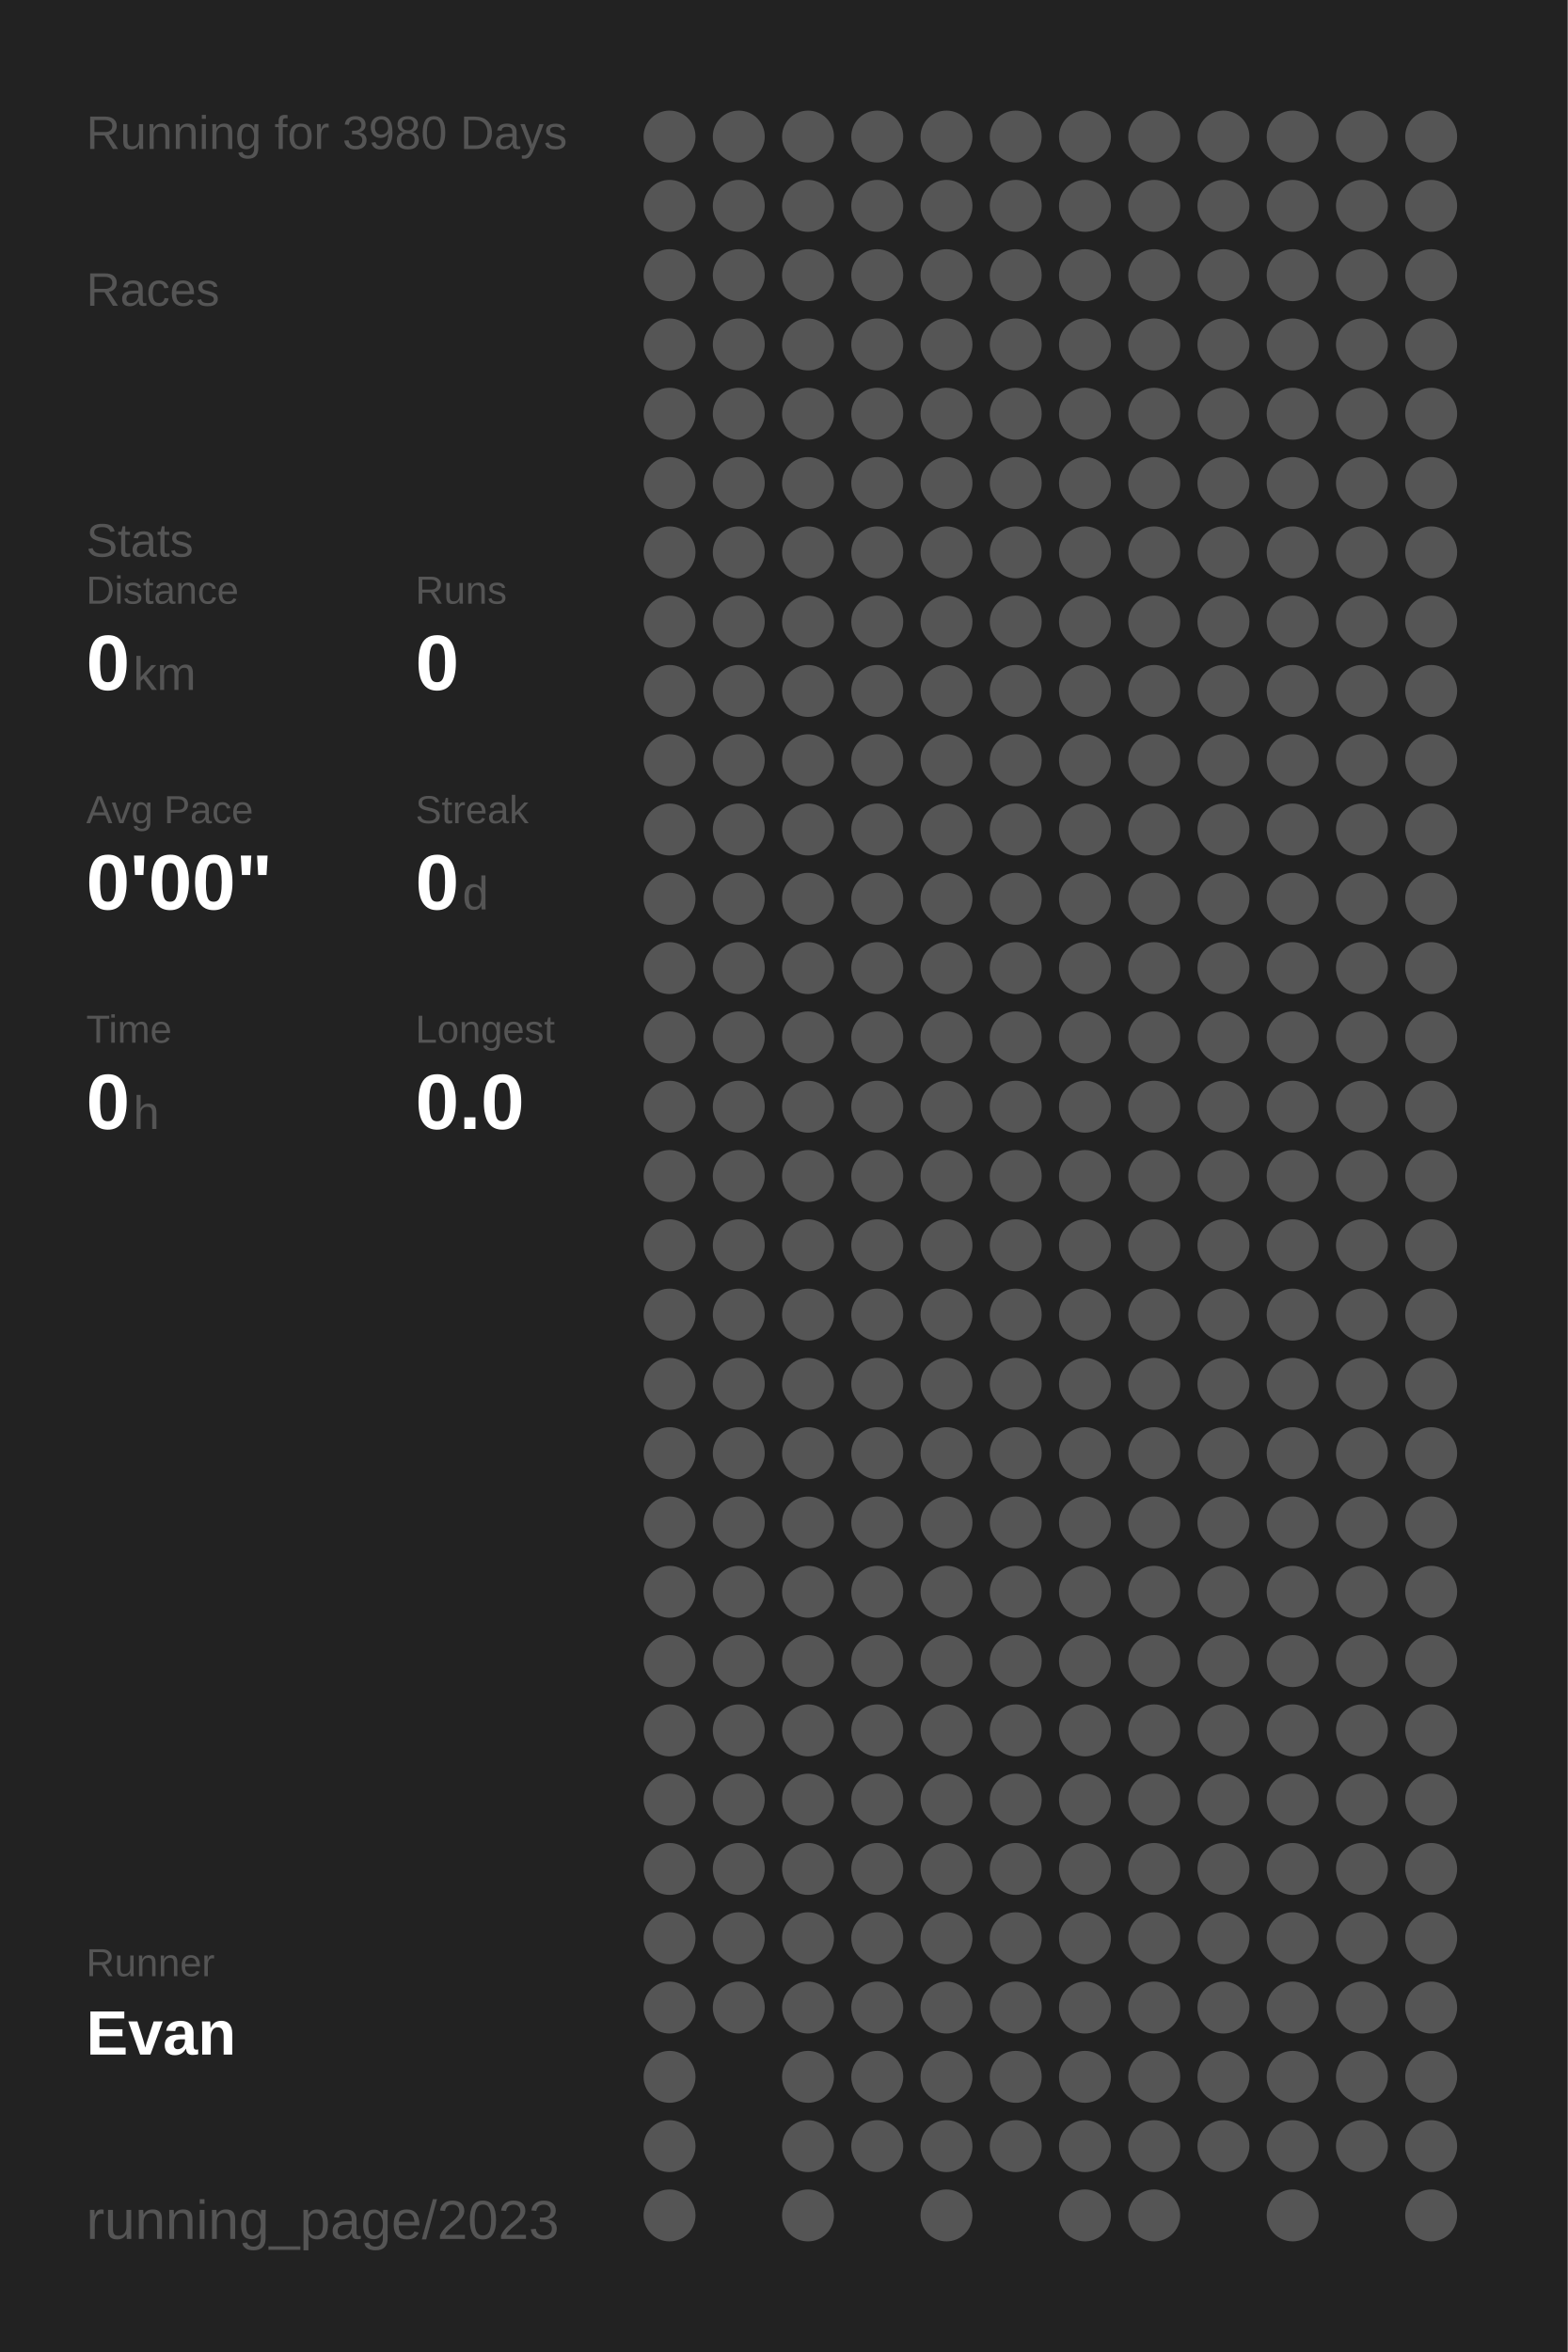
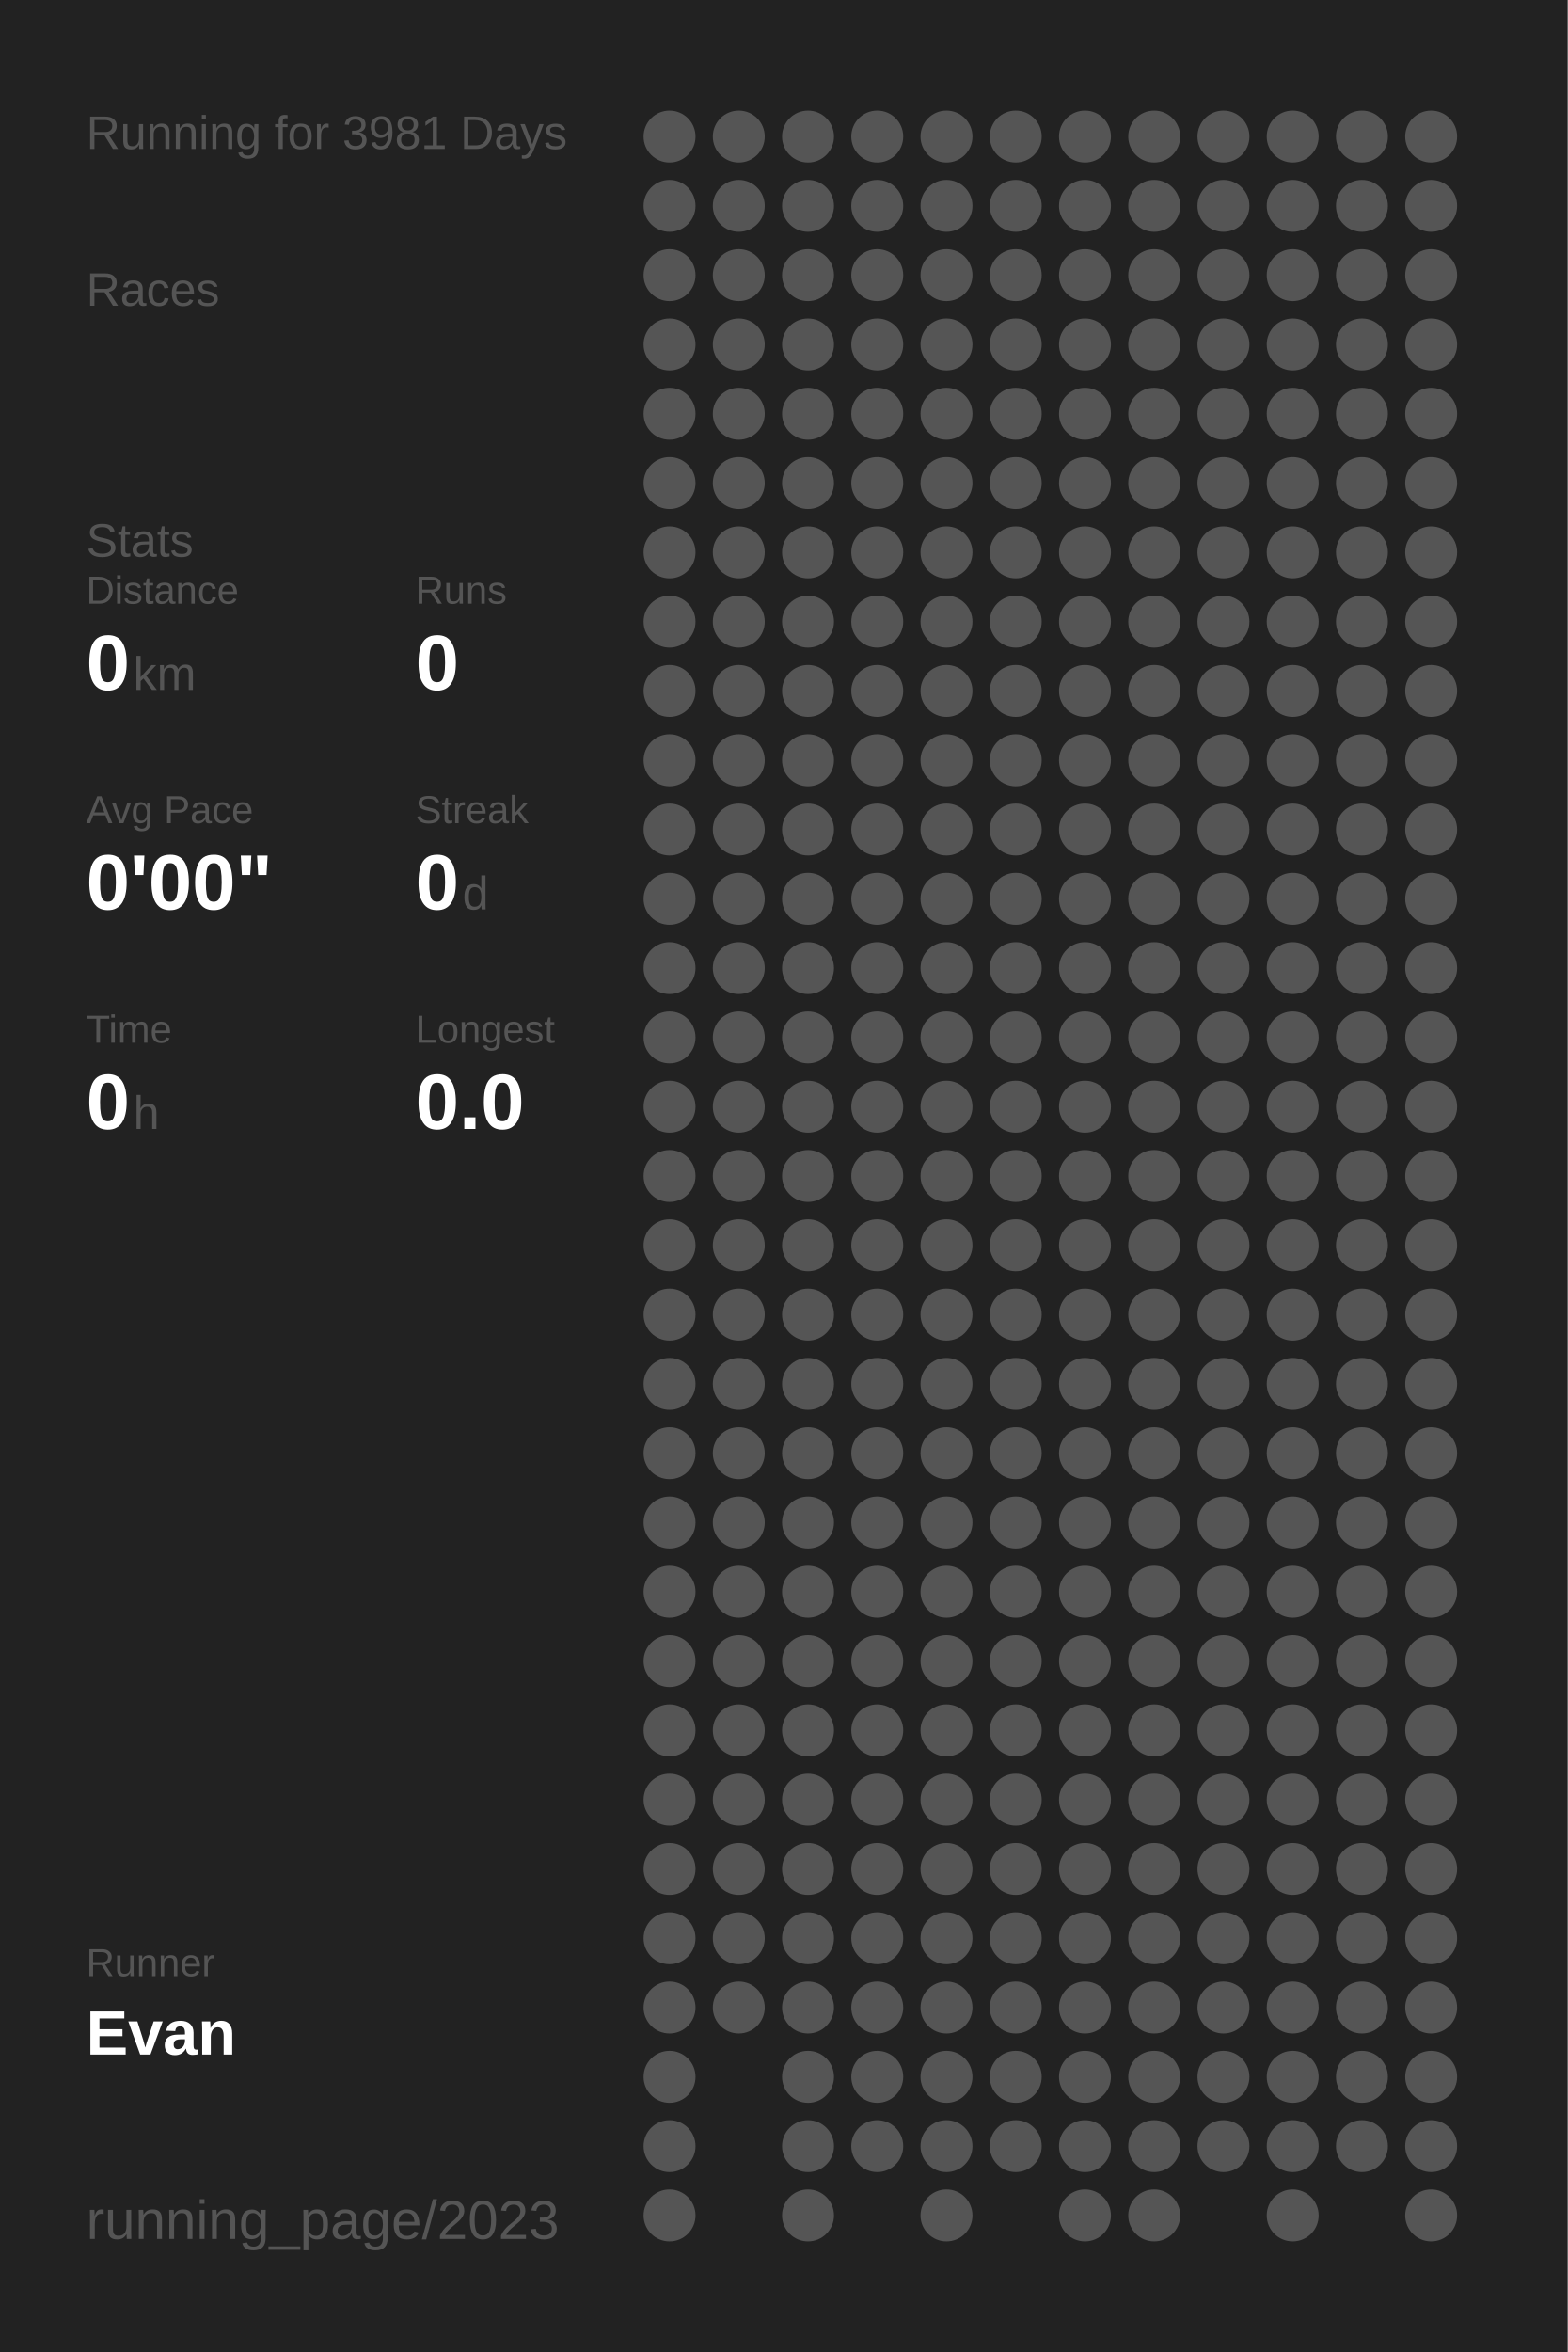
<svg xmlns="http://www.w3.org/2000/svg" baseProfile="full" height="300mm" version="1.1" viewBox="0,0,200,300" width="200mm">
  <defs />
  <rect fill="#222222" height="300" width="200" x="0" y="0" />
-   <text fill="#555555" style="font-size:6px; font-family:Arial;" x="11" y="19">Running for 3980 Days</text>
+   <text fill="#555555" style="font-size:6px; font-family:Arial;" x="11" y="19">Running for 3981 Days</text>
  <text fill="#555555" style="font-size:6px; font-family:Arial;" x="11" y="39">Races</text>
  <text fill="#555555" style="font-size:6px; font-family:Arial;" x="11" y="71">Stats</text>
  <text fill="#555555" style="font-size:5px; font-family:Arial;" x="11" y="77">Distance</text>
  <text fill="#FFFFFF" style="font-size:10px; font-family:Arial; font-weight:bold;" x="11" y="88">0</text>
  <text fill="#555555" style="font-size:6px; font-family:Arial;" x="17" y="88">km</text>
  <text fill="#555555" style="font-size:5px; font-family:Arial;" x="53" y="77">Runs</text>
  <text fill="#FFFFFF" style="font-size:10px; font-family:Arial; font-weight:bold;" x="53" y="88">0</text>
  <text fill="#555555" style="font-size:5px; font-family:Arial;" x="11" y="105">Avg Pace</text>
  <text fill="#FFFFFF" style="font-size:10px; font-family:Arial; font-weight:bold;" x="11" y="116">0'00"</text>
  <text fill="#555555" style="font-size:5px; font-family:Arial;" x="53" y="105">Streak</text>
  <text fill="#FFFFFF" style="font-size:10px; font-family:Arial; font-weight:bold;" x="53" y="116">0</text>
  <text fill="#555555" style="font-size:6px; font-family:Arial;" x="59" y="116">d</text>
  <text fill="#555555" style="font-size:5px; font-family:Arial;" x="11" y="133">Time</text>
  <text fill="#FFFFFF" style="font-size:10px; font-family:Arial; font-weight:bold;" x="11" y="144">0</text>
  <text fill="#555555" style="font-size:6px; font-family:Arial;" x="17" y="144">h</text>
  <text fill="#555555" style="font-size:5px; font-family:Arial;" x="53" y="133">Longest</text>
  <text fill="#FFFFFF" style="font-size:10px; font-family:Arial; font-weight:bold;" x="53" y="144">0.0</text>
  <text fill="#555555" style="font-size:5px; font-family:Arial;" x="11" y="252.065">Runner</text>
  <text fill="#FFFFFF" style="font-size:8px; font-family:Arial; font-weight:bold;" x="11" y="262.065">Evan</text>
  <text fill="#555555" style="font-size:7px; font-family:Arial;" x="11" y="285.581">running_page/2023</text>
  <circle cx="85.417" cy="17.419" fill="#555555" r="3.312" />
  <circle cx="85.417" cy="26.258" fill="#555555" r="3.312" />
  <circle cx="85.417" cy="35.097" fill="#555555" r="3.312" />
  <circle cx="85.417" cy="43.935" fill="#555555" r="3.312" />
  <circle cx="85.417" cy="52.774" fill="#555555" r="3.312" />
  <circle cx="85.417" cy="61.613" fill="#555555" r="3.312" />
  <circle cx="85.417" cy="70.452" fill="#555555" r="3.312" />
  <circle cx="85.417" cy="79.29" fill="#555555" r="3.312" />
  <circle cx="85.417" cy="88.129" fill="#555555" r="3.312" />
  <circle cx="85.417" cy="96.968" fill="#555555" r="3.312" />
  <circle cx="85.417" cy="105.806" fill="#555555" r="3.312" />
  <circle cx="85.417" cy="114.645" fill="#555555" r="3.312" />
  <circle cx="85.417" cy="123.484" fill="#555555" r="3.312" />
  <circle cx="85.417" cy="132.323" fill="#555555" r="3.312" />
  <circle cx="85.417" cy="141.161" fill="#555555" r="3.312" />
  <circle cx="85.417" cy="150" fill="#555555" r="3.312" />
  <circle cx="85.417" cy="158.839" fill="#555555" r="3.312" />
  <circle cx="85.417" cy="167.677" fill="#555555" r="3.312" />
  <circle cx="85.417" cy="176.516" fill="#555555" r="3.312" />
  <circle cx="85.417" cy="185.355" fill="#555555" r="3.312" />
  <circle cx="85.417" cy="194.194" fill="#555555" r="3.312" />
  <circle cx="85.417" cy="203.032" fill="#555555" r="3.312" />
  <circle cx="85.417" cy="211.871" fill="#555555" r="3.312" />
  <circle cx="85.417" cy="220.71" fill="#555555" r="3.312" />
  <circle cx="85.417" cy="229.548" fill="#555555" r="3.312" />
  <circle cx="85.417" cy="238.387" fill="#555555" r="3.312" />
  <circle cx="85.417" cy="247.226" fill="#555555" r="3.312" />
  <circle cx="85.417" cy="256.065" fill="#555555" r="3.312" />
  <circle cx="85.417" cy="264.903" fill="#555555" r="3.312" />
  <circle cx="85.417" cy="273.742" fill="#555555" r="3.312" />
  <circle cx="85.417" cy="282.581" fill="#555555" r="3.312" />
  <circle cx="94.25" cy="17.419" fill="#555555" r="3.312" />
  <circle cx="94.25" cy="26.258" fill="#555555" r="3.312" />
  <circle cx="94.25" cy="35.097" fill="#555555" r="3.312" />
  <circle cx="94.25" cy="43.935" fill="#555555" r="3.312" />
  <circle cx="94.25" cy="52.774" fill="#555555" r="3.312" />
  <circle cx="94.25" cy="61.613" fill="#555555" r="3.312" />
  <circle cx="94.25" cy="70.452" fill="#555555" r="3.312" />
  <circle cx="94.25" cy="79.29" fill="#555555" r="3.312" />
  <circle cx="94.25" cy="88.129" fill="#555555" r="3.312" />
  <circle cx="94.25" cy="96.968" fill="#555555" r="3.312" />
  <circle cx="94.25" cy="105.806" fill="#555555" r="3.312" />
  <circle cx="94.25" cy="114.645" fill="#555555" r="3.312" />
  <circle cx="94.25" cy="123.484" fill="#555555" r="3.312" />
  <circle cx="94.25" cy="132.323" fill="#555555" r="3.312" />
  <circle cx="94.25" cy="141.161" fill="#555555" r="3.312" />
  <circle cx="94.25" cy="150" fill="#555555" r="3.312" />
  <circle cx="94.25" cy="158.839" fill="#555555" r="3.312" />
  <circle cx="94.25" cy="167.677" fill="#555555" r="3.312" />
  <circle cx="94.25" cy="176.516" fill="#555555" r="3.312" />
  <circle cx="94.25" cy="185.355" fill="#555555" r="3.312" />
  <circle cx="94.25" cy="194.194" fill="#555555" r="3.312" />
  <circle cx="94.25" cy="203.032" fill="#555555" r="3.312" />
  <circle cx="94.25" cy="211.871" fill="#555555" r="3.312" />
  <circle cx="94.25" cy="220.71" fill="#555555" r="3.312" />
  <circle cx="94.25" cy="229.548" fill="#555555" r="3.312" />
  <circle cx="94.25" cy="238.387" fill="#555555" r="3.312" />
  <circle cx="94.25" cy="247.226" fill="#555555" r="3.312" />
  <circle cx="94.25" cy="256.065" fill="#555555" r="3.312" />
  <circle cx="103.083" cy="17.419" fill="#555555" r="3.312" />
  <circle cx="103.083" cy="26.258" fill="#555555" r="3.312" />
  <circle cx="103.083" cy="35.097" fill="#555555" r="3.312" />
  <circle cx="103.083" cy="43.935" fill="#555555" r="3.312" />
  <circle cx="103.083" cy="52.774" fill="#555555" r="3.312" />
  <circle cx="103.083" cy="61.613" fill="#555555" r="3.312" />
  <circle cx="103.083" cy="70.452" fill="#555555" r="3.312" />
  <circle cx="103.083" cy="79.29" fill="#555555" r="3.312" />
  <circle cx="103.083" cy="88.129" fill="#555555" r="3.312" />
  <circle cx="103.083" cy="96.968" fill="#555555" r="3.312" />
  <circle cx="103.083" cy="105.806" fill="#555555" r="3.312" />
  <circle cx="103.083" cy="114.645" fill="#555555" r="3.312" />
  <circle cx="103.083" cy="123.484" fill="#555555" r="3.312" />
  <circle cx="103.083" cy="132.323" fill="#555555" r="3.312" />
  <circle cx="103.083" cy="141.161" fill="#555555" r="3.312" />
  <circle cx="103.083" cy="150" fill="#555555" r="3.312" />
  <circle cx="103.083" cy="158.839" fill="#555555" r="3.312" />
  <circle cx="103.083" cy="167.677" fill="#555555" r="3.312" />
  <circle cx="103.083" cy="176.516" fill="#555555" r="3.312" />
  <circle cx="103.083" cy="185.355" fill="#555555" r="3.312" />
  <circle cx="103.083" cy="194.194" fill="#555555" r="3.312" />
  <circle cx="103.083" cy="203.032" fill="#555555" r="3.312" />
  <circle cx="103.083" cy="211.871" fill="#555555" r="3.312" />
  <circle cx="103.083" cy="220.71" fill="#555555" r="3.312" />
  <circle cx="103.083" cy="229.548" fill="#555555" r="3.312" />
  <circle cx="103.083" cy="238.387" fill="#555555" r="3.312" />
  <circle cx="103.083" cy="247.226" fill="#555555" r="3.312" />
  <circle cx="103.083" cy="256.065" fill="#555555" r="3.312" />
  <circle cx="103.083" cy="264.903" fill="#555555" r="3.312" />
  <circle cx="103.083" cy="273.742" fill="#555555" r="3.312" />
  <circle cx="103.083" cy="282.581" fill="#555555" r="3.312" />
  <circle cx="111.917" cy="17.419" fill="#555555" r="3.312" />
  <circle cx="111.917" cy="26.258" fill="#555555" r="3.312" />
  <circle cx="111.917" cy="35.097" fill="#555555" r="3.312" />
  <circle cx="111.917" cy="43.935" fill="#555555" r="3.312" />
  <circle cx="111.917" cy="52.774" fill="#555555" r="3.312" />
  <circle cx="111.917" cy="61.613" fill="#555555" r="3.312" />
  <circle cx="111.917" cy="70.452" fill="#555555" r="3.312" />
  <circle cx="111.917" cy="79.29" fill="#555555" r="3.312" />
  <circle cx="111.917" cy="88.129" fill="#555555" r="3.312" />
  <circle cx="111.917" cy="96.968" fill="#555555" r="3.312" />
  <circle cx="111.917" cy="105.806" fill="#555555" r="3.312" />
  <circle cx="111.917" cy="114.645" fill="#555555" r="3.312" />
  <circle cx="111.917" cy="123.484" fill="#555555" r="3.312" />
  <circle cx="111.917" cy="132.323" fill="#555555" r="3.312" />
  <circle cx="111.917" cy="141.161" fill="#555555" r="3.312" />
  <circle cx="111.917" cy="150" fill="#555555" r="3.312" />
  <circle cx="111.917" cy="158.839" fill="#555555" r="3.312" />
  <circle cx="111.917" cy="167.677" fill="#555555" r="3.312" />
  <circle cx="111.917" cy="176.516" fill="#555555" r="3.312" />
  <circle cx="111.917" cy="185.355" fill="#555555" r="3.312" />
  <circle cx="111.917" cy="194.194" fill="#555555" r="3.312" />
  <circle cx="111.917" cy="203.032" fill="#555555" r="3.312" />
  <circle cx="111.917" cy="211.871" fill="#555555" r="3.312" />
  <circle cx="111.917" cy="220.71" fill="#555555" r="3.312" />
  <circle cx="111.917" cy="229.548" fill="#555555" r="3.312" />
  <circle cx="111.917" cy="238.387" fill="#555555" r="3.312" />
  <circle cx="111.917" cy="247.226" fill="#555555" r="3.312" />
  <circle cx="111.917" cy="256.065" fill="#555555" r="3.312" />
  <circle cx="111.917" cy="264.903" fill="#555555" r="3.312" />
  <circle cx="111.917" cy="273.742" fill="#555555" r="3.312" />
  <circle cx="120.75" cy="17.419" fill="#555555" r="3.312" />
  <circle cx="120.75" cy="26.258" fill="#555555" r="3.312" />
  <circle cx="120.75" cy="35.097" fill="#555555" r="3.312" />
  <circle cx="120.75" cy="43.935" fill="#555555" r="3.312" />
  <circle cx="120.75" cy="52.774" fill="#555555" r="3.312" />
  <circle cx="120.75" cy="61.613" fill="#555555" r="3.312" />
  <circle cx="120.75" cy="70.452" fill="#555555" r="3.312" />
  <circle cx="120.75" cy="79.29" fill="#555555" r="3.312" />
  <circle cx="120.75" cy="88.129" fill="#555555" r="3.312" />
  <circle cx="120.75" cy="96.968" fill="#555555" r="3.312" />
  <circle cx="120.75" cy="105.806" fill="#555555" r="3.312" />
  <circle cx="120.75" cy="114.645" fill="#555555" r="3.312" />
  <circle cx="120.75" cy="123.484" fill="#555555" r="3.312" />
  <circle cx="120.75" cy="132.323" fill="#555555" r="3.312" />
  <circle cx="120.75" cy="141.161" fill="#555555" r="3.312" />
  <circle cx="120.75" cy="150" fill="#555555" r="3.312" />
  <circle cx="120.75" cy="158.839" fill="#555555" r="3.312" />
  <circle cx="120.75" cy="167.677" fill="#555555" r="3.312" />
  <circle cx="120.75" cy="176.516" fill="#555555" r="3.312" />
  <circle cx="120.75" cy="185.355" fill="#555555" r="3.312" />
  <circle cx="120.75" cy="194.194" fill="#555555" r="3.312" />
  <circle cx="120.75" cy="203.032" fill="#555555" r="3.312" />
  <circle cx="120.75" cy="211.871" fill="#555555" r="3.312" />
  <circle cx="120.75" cy="220.71" fill="#555555" r="3.312" />
  <circle cx="120.75" cy="229.548" fill="#555555" r="3.312" />
  <circle cx="120.75" cy="238.387" fill="#555555" r="3.312" />
  <circle cx="120.75" cy="247.226" fill="#555555" r="3.312" />
  <circle cx="120.75" cy="256.065" fill="#555555" r="3.312" />
  <circle cx="120.75" cy="264.903" fill="#555555" r="3.312" />
  <circle cx="120.75" cy="273.742" fill="#555555" r="3.312" />
  <circle cx="120.75" cy="282.581" fill="#555555" r="3.312" />
  <circle cx="129.583" cy="17.419" fill="#555555" r="3.312" />
  <circle cx="129.583" cy="26.258" fill="#555555" r="3.312" />
  <circle cx="129.583" cy="35.097" fill="#555555" r="3.312" />
  <circle cx="129.583" cy="43.935" fill="#555555" r="3.312" />
  <circle cx="129.583" cy="52.774" fill="#555555" r="3.312" />
  <circle cx="129.583" cy="61.613" fill="#555555" r="3.312" />
  <circle cx="129.583" cy="70.452" fill="#555555" r="3.312" />
  <circle cx="129.583" cy="79.29" fill="#555555" r="3.312" />
  <circle cx="129.583" cy="88.129" fill="#555555" r="3.312" />
  <circle cx="129.583" cy="96.968" fill="#555555" r="3.312" />
  <circle cx="129.583" cy="105.806" fill="#555555" r="3.312" />
  <circle cx="129.583" cy="114.645" fill="#555555" r="3.312" />
  <circle cx="129.583" cy="123.484" fill="#555555" r="3.312" />
  <circle cx="129.583" cy="132.323" fill="#555555" r="3.312" />
  <circle cx="129.583" cy="141.161" fill="#555555" r="3.312" />
  <circle cx="129.583" cy="150" fill="#555555" r="3.312" />
  <circle cx="129.583" cy="158.839" fill="#555555" r="3.312" />
  <circle cx="129.583" cy="167.677" fill="#555555" r="3.312" />
  <circle cx="129.583" cy="176.516" fill="#555555" r="3.312" />
  <circle cx="129.583" cy="185.355" fill="#555555" r="3.312" />
  <circle cx="129.583" cy="194.194" fill="#555555" r="3.312" />
  <circle cx="129.583" cy="203.032" fill="#555555" r="3.312" />
  <circle cx="129.583" cy="211.871" fill="#555555" r="3.312" />
  <circle cx="129.583" cy="220.71" fill="#555555" r="3.312" />
  <circle cx="129.583" cy="229.548" fill="#555555" r="3.312" />
  <circle cx="129.583" cy="238.387" fill="#555555" r="3.312" />
  <circle cx="129.583" cy="247.226" fill="#555555" r="3.312" />
  <circle cx="129.583" cy="256.065" fill="#555555" r="3.312" />
  <circle cx="129.583" cy="264.903" fill="#555555" r="3.312" />
  <circle cx="129.583" cy="273.742" fill="#555555" r="3.312" />
  <circle cx="138.417" cy="17.419" fill="#555555" r="3.312" />
  <circle cx="138.417" cy="26.258" fill="#555555" r="3.312" />
  <circle cx="138.417" cy="35.097" fill="#555555" r="3.312" />
  <circle cx="138.417" cy="43.935" fill="#555555" r="3.312" />
  <circle cx="138.417" cy="52.774" fill="#555555" r="3.312" />
  <circle cx="138.417" cy="61.613" fill="#555555" r="3.312" />
  <circle cx="138.417" cy="70.452" fill="#555555" r="3.312" />
  <circle cx="138.417" cy="79.29" fill="#555555" r="3.312" />
  <circle cx="138.417" cy="88.129" fill="#555555" r="3.312" />
  <circle cx="138.417" cy="96.968" fill="#555555" r="3.312" />
  <circle cx="138.417" cy="105.806" fill="#555555" r="3.312" />
  <circle cx="138.417" cy="114.645" fill="#555555" r="3.312" />
  <circle cx="138.417" cy="123.484" fill="#555555" r="3.312" />
  <circle cx="138.417" cy="132.323" fill="#555555" r="3.312" />
  <circle cx="138.417" cy="141.161" fill="#555555" r="3.312" />
  <circle cx="138.417" cy="150" fill="#555555" r="3.312" />
  <circle cx="138.417" cy="158.839" fill="#555555" r="3.312" />
  <circle cx="138.417" cy="167.677" fill="#555555" r="3.312" />
  <circle cx="138.417" cy="176.516" fill="#555555" r="3.312" />
  <circle cx="138.417" cy="185.355" fill="#555555" r="3.312" />
  <circle cx="138.417" cy="194.194" fill="#555555" r="3.312" />
  <circle cx="138.417" cy="203.032" fill="#555555" r="3.312" />
  <circle cx="138.417" cy="211.871" fill="#555555" r="3.312" />
  <circle cx="138.417" cy="220.71" fill="#555555" r="3.312" />
  <circle cx="138.417" cy="229.548" fill="#555555" r="3.312" />
  <circle cx="138.417" cy="238.387" fill="#555555" r="3.312" />
  <circle cx="138.417" cy="247.226" fill="#555555" r="3.312" />
  <circle cx="138.417" cy="256.065" fill="#555555" r="3.312" />
  <circle cx="138.417" cy="264.903" fill="#555555" r="3.312" />
  <circle cx="138.417" cy="273.742" fill="#555555" r="3.312" />
  <circle cx="138.417" cy="282.581" fill="#555555" r="3.312" />
  <circle cx="147.25" cy="17.419" fill="#555555" r="3.312" />
  <circle cx="147.25" cy="26.258" fill="#555555" r="3.312" />
  <circle cx="147.25" cy="35.097" fill="#555555" r="3.312" />
  <circle cx="147.25" cy="43.935" fill="#555555" r="3.312" />
  <circle cx="147.25" cy="52.774" fill="#555555" r="3.312" />
  <circle cx="147.25" cy="61.613" fill="#555555" r="3.312" />
  <circle cx="147.25" cy="70.452" fill="#555555" r="3.312" />
  <circle cx="147.25" cy="79.29" fill="#555555" r="3.312" />
  <circle cx="147.25" cy="88.129" fill="#555555" r="3.312" />
  <circle cx="147.25" cy="96.968" fill="#555555" r="3.312" />
  <circle cx="147.25" cy="105.806" fill="#555555" r="3.312" />
  <circle cx="147.25" cy="114.645" fill="#555555" r="3.312" />
  <circle cx="147.25" cy="123.484" fill="#555555" r="3.312" />
  <circle cx="147.25" cy="132.323" fill="#555555" r="3.312" />
  <circle cx="147.25" cy="141.161" fill="#555555" r="3.312" />
  <circle cx="147.25" cy="150" fill="#555555" r="3.312" />
  <circle cx="147.25" cy="158.839" fill="#555555" r="3.312" />
  <circle cx="147.25" cy="167.677" fill="#555555" r="3.312" />
  <circle cx="147.25" cy="176.516" fill="#555555" r="3.312" />
  <circle cx="147.25" cy="185.355" fill="#555555" r="3.312" />
  <circle cx="147.25" cy="194.194" fill="#555555" r="3.312" />
  <circle cx="147.25" cy="203.032" fill="#555555" r="3.312" />
  <circle cx="147.25" cy="211.871" fill="#555555" r="3.312" />
  <circle cx="147.25" cy="220.71" fill="#555555" r="3.312" />
  <circle cx="147.25" cy="229.548" fill="#555555" r="3.312" />
  <circle cx="147.25" cy="238.387" fill="#555555" r="3.312" />
  <circle cx="147.25" cy="247.226" fill="#555555" r="3.312" />
  <circle cx="147.25" cy="256.065" fill="#555555" r="3.312" />
  <circle cx="147.25" cy="264.903" fill="#555555" r="3.312" />
  <circle cx="147.25" cy="273.742" fill="#555555" r="3.312" />
  <circle cx="147.25" cy="282.581" fill="#555555" r="3.312" />
  <circle cx="156.083" cy="17.419" fill="#555555" r="3.312" />
  <circle cx="156.083" cy="26.258" fill="#555555" r="3.312" />
  <circle cx="156.083" cy="35.097" fill="#555555" r="3.312" />
  <circle cx="156.083" cy="43.935" fill="#555555" r="3.312" />
  <circle cx="156.083" cy="52.774" fill="#555555" r="3.312" />
  <circle cx="156.083" cy="61.613" fill="#555555" r="3.312" />
  <circle cx="156.083" cy="70.452" fill="#555555" r="3.312" />
  <circle cx="156.083" cy="79.29" fill="#555555" r="3.312" />
  <circle cx="156.083" cy="88.129" fill="#555555" r="3.312" />
  <circle cx="156.083" cy="96.968" fill="#555555" r="3.312" />
  <circle cx="156.083" cy="105.806" fill="#555555" r="3.312" />
  <circle cx="156.083" cy="114.645" fill="#555555" r="3.312" />
  <circle cx="156.083" cy="123.484" fill="#555555" r="3.312" />
  <circle cx="156.083" cy="132.323" fill="#555555" r="3.312" />
  <circle cx="156.083" cy="141.161" fill="#555555" r="3.312" />
  <circle cx="156.083" cy="150" fill="#555555" r="3.312" />
  <circle cx="156.083" cy="158.839" fill="#555555" r="3.312" />
  <circle cx="156.083" cy="167.677" fill="#555555" r="3.312" />
  <circle cx="156.083" cy="176.516" fill="#555555" r="3.312" />
  <circle cx="156.083" cy="185.355" fill="#555555" r="3.312" />
  <circle cx="156.083" cy="194.194" fill="#555555" r="3.312" />
  <circle cx="156.083" cy="203.032" fill="#555555" r="3.312" />
  <circle cx="156.083" cy="211.871" fill="#555555" r="3.312" />
  <circle cx="156.083" cy="220.71" fill="#555555" r="3.312" />
  <circle cx="156.083" cy="229.548" fill="#555555" r="3.312" />
  <circle cx="156.083" cy="238.387" fill="#555555" r="3.312" />
  <circle cx="156.083" cy="247.226" fill="#555555" r="3.312" />
  <circle cx="156.083" cy="256.065" fill="#555555" r="3.312" />
  <circle cx="156.083" cy="264.903" fill="#555555" r="3.312" />
  <circle cx="156.083" cy="273.742" fill="#555555" r="3.312" />
  <circle cx="164.917" cy="17.419" fill="#555555" r="3.312" />
  <circle cx="164.917" cy="26.258" fill="#555555" r="3.312" />
  <circle cx="164.917" cy="35.097" fill="#555555" r="3.312" />
  <circle cx="164.917" cy="43.935" fill="#555555" r="3.312" />
  <circle cx="164.917" cy="52.774" fill="#555555" r="3.312" />
  <circle cx="164.917" cy="61.613" fill="#555555" r="3.312" />
  <circle cx="164.917" cy="70.452" fill="#555555" r="3.312" />
  <circle cx="164.917" cy="79.29" fill="#555555" r="3.312" />
  <circle cx="164.917" cy="88.129" fill="#555555" r="3.312" />
  <circle cx="164.917" cy="96.968" fill="#555555" r="3.312" />
  <circle cx="164.917" cy="105.806" fill="#555555" r="3.312" />
  <circle cx="164.917" cy="114.645" fill="#555555" r="3.312" />
  <circle cx="164.917" cy="123.484" fill="#555555" r="3.312" />
  <circle cx="164.917" cy="132.323" fill="#555555" r="3.312" />
  <circle cx="164.917" cy="141.161" fill="#555555" r="3.312" />
  <circle cx="164.917" cy="150" fill="#555555" r="3.312" />
  <circle cx="164.917" cy="158.839" fill="#555555" r="3.312" />
  <circle cx="164.917" cy="167.677" fill="#555555" r="3.312" />
  <circle cx="164.917" cy="176.516" fill="#555555" r="3.312" />
  <circle cx="164.917" cy="185.355" fill="#555555" r="3.312" />
  <circle cx="164.917" cy="194.194" fill="#555555" r="3.312" />
  <circle cx="164.917" cy="203.032" fill="#555555" r="3.312" />
  <circle cx="164.917" cy="211.871" fill="#555555" r="3.312" />
  <circle cx="164.917" cy="220.71" fill="#555555" r="3.312" />
  <circle cx="164.917" cy="229.548" fill="#555555" r="3.312" />
  <circle cx="164.917" cy="238.387" fill="#555555" r="3.312" />
  <circle cx="164.917" cy="247.226" fill="#555555" r="3.312" />
  <circle cx="164.917" cy="256.065" fill="#555555" r="3.312" />
  <circle cx="164.917" cy="264.903" fill="#555555" r="3.312" />
  <circle cx="164.917" cy="273.742" fill="#555555" r="3.312" />
  <circle cx="164.917" cy="282.581" fill="#555555" r="3.312" />
  <circle cx="173.75" cy="17.419" fill="#555555" r="3.312" />
  <circle cx="173.75" cy="26.258" fill="#555555" r="3.312" />
  <circle cx="173.75" cy="35.097" fill="#555555" r="3.312" />
  <circle cx="173.75" cy="43.935" fill="#555555" r="3.312" />
  <circle cx="173.75" cy="52.774" fill="#555555" r="3.312" />
  <circle cx="173.75" cy="61.613" fill="#555555" r="3.312" />
  <circle cx="173.75" cy="70.452" fill="#555555" r="3.312" />
  <circle cx="173.75" cy="79.29" fill="#555555" r="3.312" />
  <circle cx="173.75" cy="88.129" fill="#555555" r="3.312" />
  <circle cx="173.75" cy="96.968" fill="#555555" r="3.312" />
  <circle cx="173.75" cy="105.806" fill="#555555" r="3.312" />
  <circle cx="173.75" cy="114.645" fill="#555555" r="3.312" />
  <circle cx="173.75" cy="123.484" fill="#555555" r="3.312" />
  <circle cx="173.75" cy="132.323" fill="#555555" r="3.312" />
  <circle cx="173.75" cy="141.161" fill="#555555" r="3.312" />
  <circle cx="173.75" cy="150" fill="#555555" r="3.312" />
  <circle cx="173.75" cy="158.839" fill="#555555" r="3.312" />
  <circle cx="173.75" cy="167.677" fill="#555555" r="3.312" />
  <circle cx="173.75" cy="176.516" fill="#555555" r="3.312" />
  <circle cx="173.75" cy="185.355" fill="#555555" r="3.312" />
  <circle cx="173.75" cy="194.194" fill="#555555" r="3.312" />
  <circle cx="173.75" cy="203.032" fill="#555555" r="3.312" />
  <circle cx="173.75" cy="211.871" fill="#555555" r="3.312" />
  <circle cx="173.75" cy="220.71" fill="#555555" r="3.312" />
  <circle cx="173.75" cy="229.548" fill="#555555" r="3.312" />
  <circle cx="173.75" cy="238.387" fill="#555555" r="3.312" />
  <circle cx="173.75" cy="247.226" fill="#555555" r="3.312" />
  <circle cx="173.75" cy="256.065" fill="#555555" r="3.312" />
  <circle cx="173.75" cy="264.903" fill="#555555" r="3.312" />
  <circle cx="173.75" cy="273.742" fill="#555555" r="3.312" />
  <circle cx="182.583" cy="17.419" fill="#555555" r="3.312" />
  <circle cx="182.583" cy="26.258" fill="#555555" r="3.312" />
  <circle cx="182.583" cy="35.097" fill="#555555" r="3.312" />
  <circle cx="182.583" cy="43.935" fill="#555555" r="3.312" />
  <circle cx="182.583" cy="52.774" fill="#555555" r="3.312" />
  <circle cx="182.583" cy="61.613" fill="#555555" r="3.312" />
  <circle cx="182.583" cy="70.452" fill="#555555" r="3.312" />
  <circle cx="182.583" cy="79.29" fill="#555555" r="3.312" />
  <circle cx="182.583" cy="88.129" fill="#555555" r="3.312" />
  <circle cx="182.583" cy="96.968" fill="#555555" r="3.312" />
  <circle cx="182.583" cy="105.806" fill="#555555" r="3.312" />
  <circle cx="182.583" cy="114.645" fill="#555555" r="3.312" />
  <circle cx="182.583" cy="123.484" fill="#555555" r="3.312" />
  <circle cx="182.583" cy="132.323" fill="#555555" r="3.312" />
  <circle cx="182.583" cy="141.161" fill="#555555" r="3.312" />
  <circle cx="182.583" cy="150" fill="#555555" r="3.312" />
  <circle cx="182.583" cy="158.839" fill="#555555" r="3.312" />
  <circle cx="182.583" cy="167.677" fill="#555555" r="3.312" />
  <circle cx="182.583" cy="176.516" fill="#555555" r="3.312" />
  <circle cx="182.583" cy="185.355" fill="#555555" r="3.312" />
  <circle cx="182.583" cy="194.194" fill="#555555" r="3.312" />
  <circle cx="182.583" cy="203.032" fill="#555555" r="3.312" />
  <circle cx="182.583" cy="211.871" fill="#555555" r="3.312" />
  <circle cx="182.583" cy="220.71" fill="#555555" r="3.312" />
  <circle cx="182.583" cy="229.548" fill="#555555" r="3.312" />
  <circle cx="182.583" cy="238.387" fill="#555555" r="3.312" />
  <circle cx="182.583" cy="247.226" fill="#555555" r="3.312" />
  <circle cx="182.583" cy="256.065" fill="#555555" r="3.312" />
  <circle cx="182.583" cy="264.903" fill="#555555" r="3.312" />
  <circle cx="182.583" cy="273.742" fill="#555555" r="3.312" />
  <circle cx="182.583" cy="282.581" fill="#555555" r="3.312" />
</svg>
